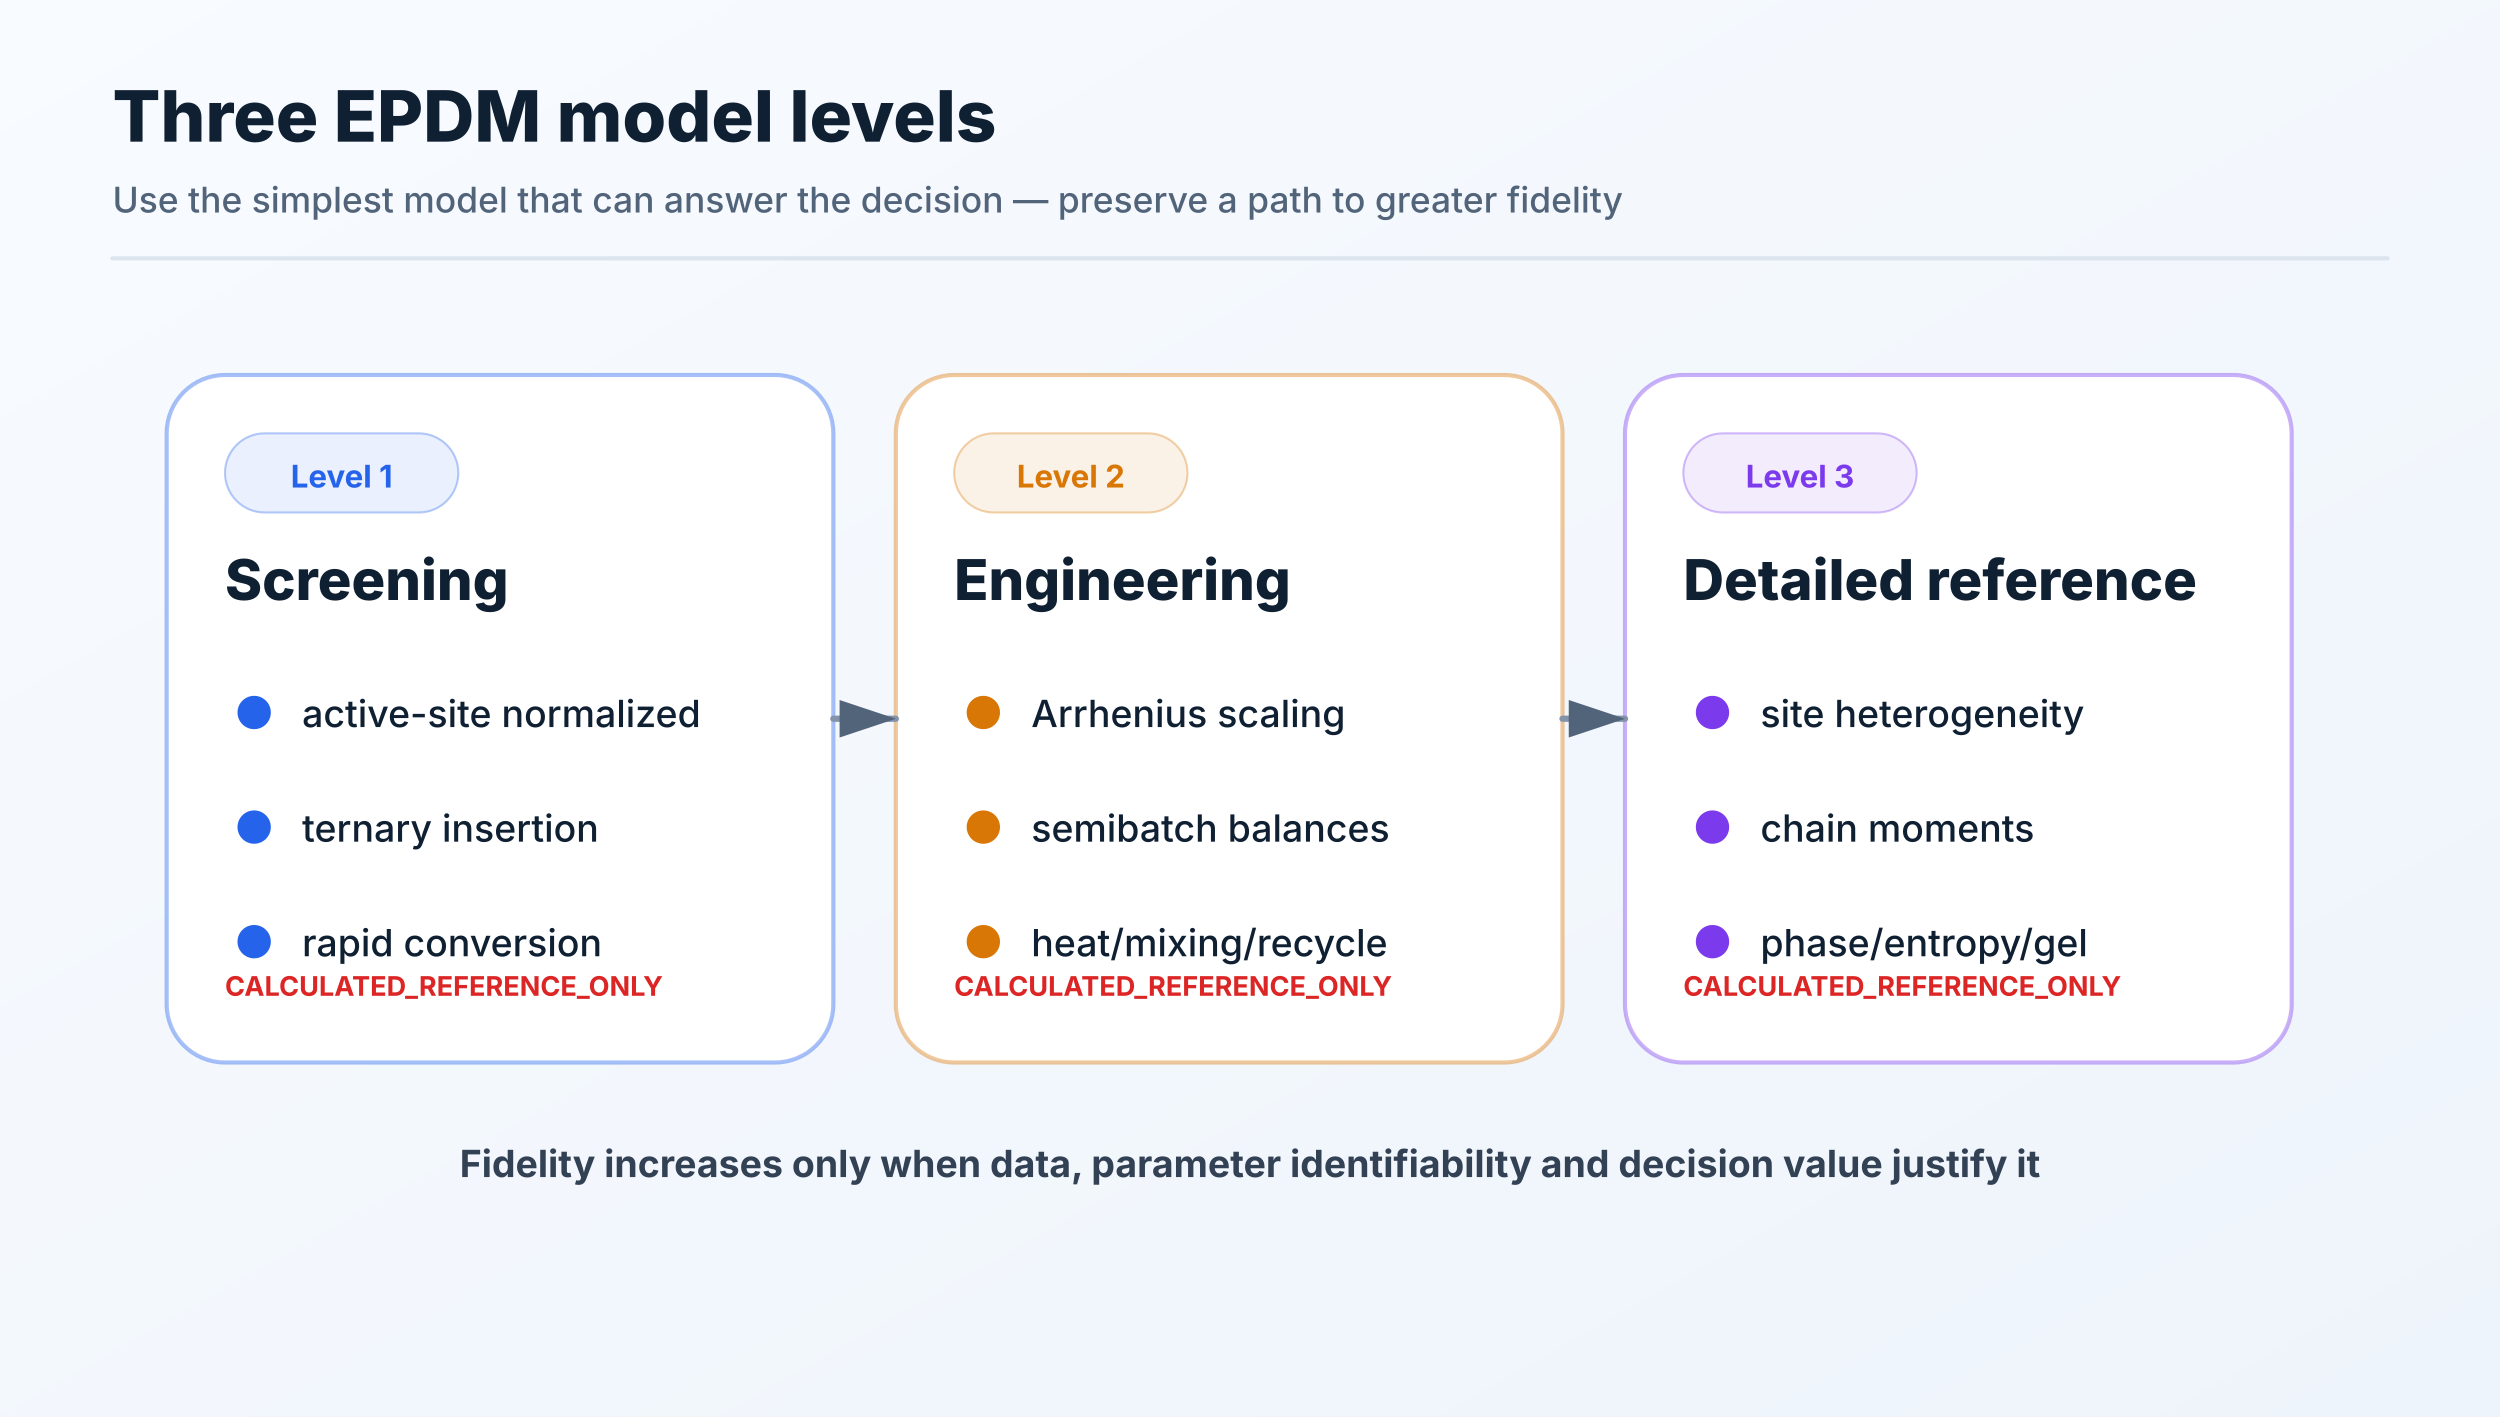
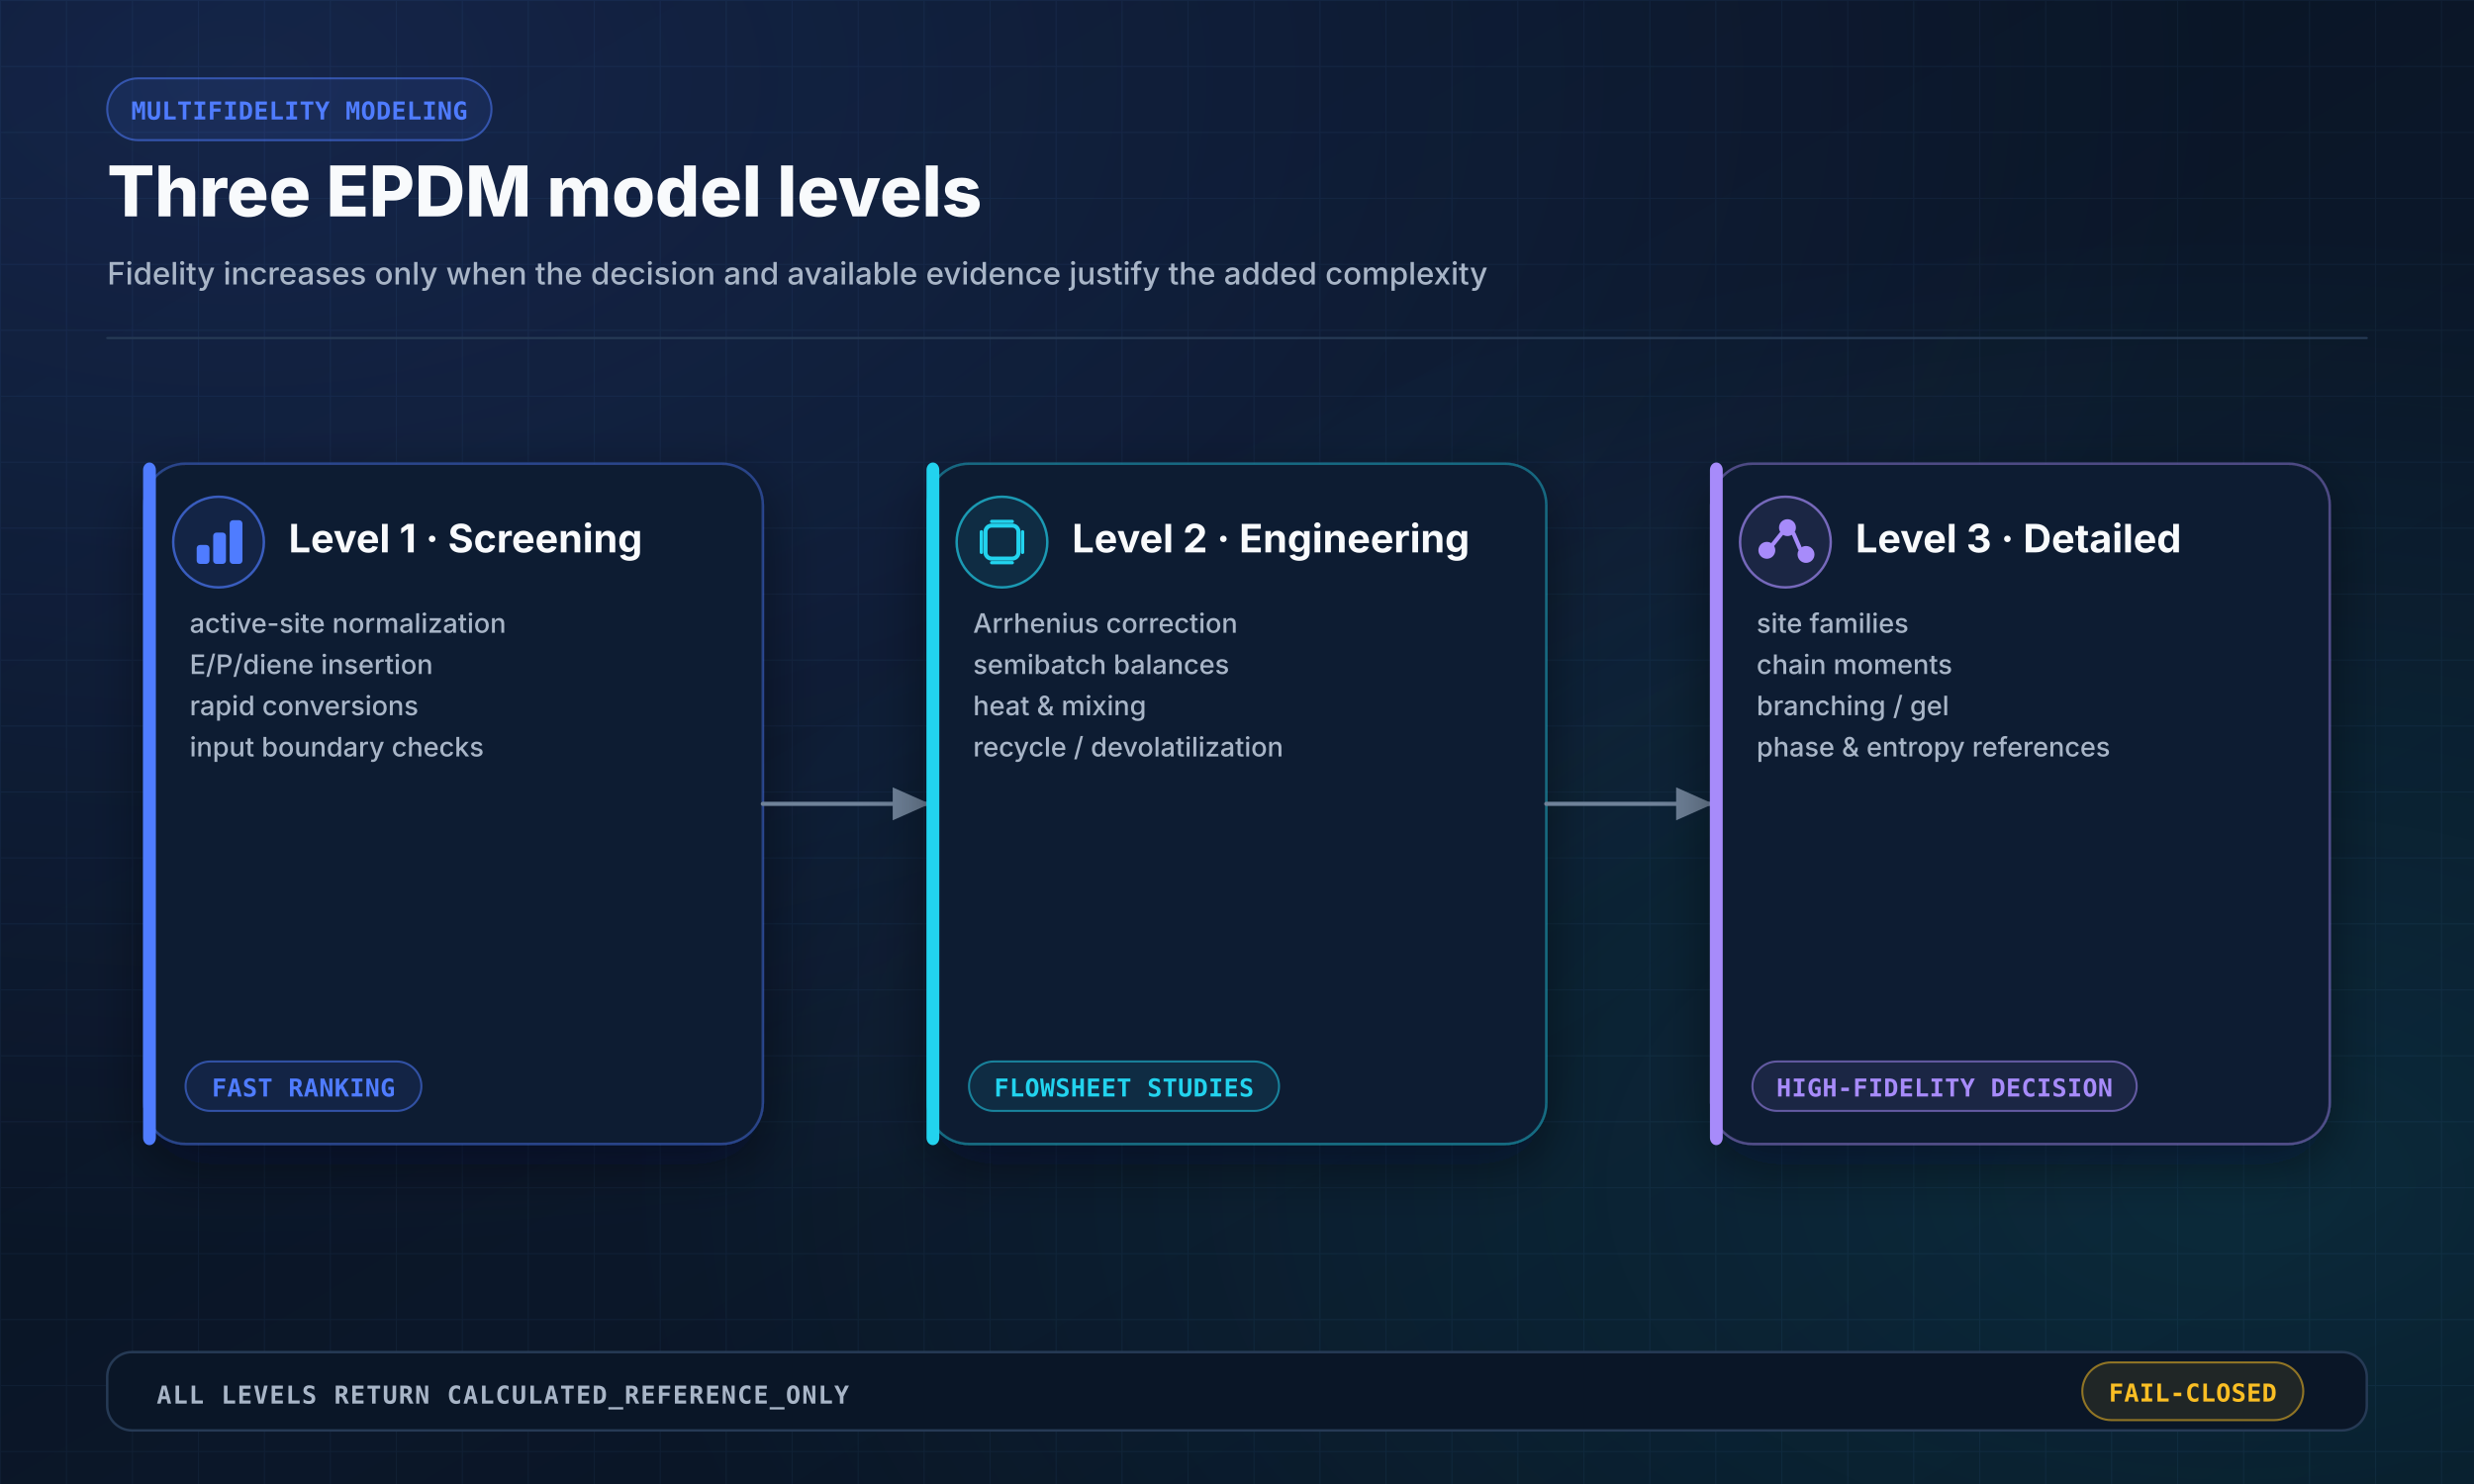
- <svg xmlns="http://www.w3.org/2000/svg" width="1200" height="680" viewBox="0 0 1200 680" role="img">
+ <svg xmlns="http://www.w3.org/2000/svg" width="1200" height="720" viewBox="0 0 1200 720" role="img" aria-labelledby="title desc">
  <defs>
    <linearGradient id="bg" x1="0" y1="0" x2="1" y2="1">
-       <stop offset="0%" stop-color="#f8fbff" />
-       <stop offset="100%" stop-color="#eef4fb" />
+       <stop offset="0" stop-color="#07111F" />
+       <stop offset="0.55" stop-color="#0B1729" />
+       <stop offset="1" stop-color="#07111F" />
    </linearGradient>
+     <radialGradient id="glowBlue" cx="0.1" cy="0.05" r="0.8">
+       <stop offset="0" stop-color="#4F7CFF" stop-opacity="0.18" />
+       <stop offset="1" stop-color="#4F7CFF" stop-opacity="0" />
+     </radialGradient>
+     <radialGradient id="glowCyan" cx="0.9" cy="0.8" r="0.65">
+       <stop offset="0" stop-color="#22D3EE" stop-opacity="0.12" />
+       <stop offset="1" stop-color="#22D3EE" stop-opacity="0" />
+     </radialGradient>
+     <pattern id="grid" width="32" height="32" patternUnits="userSpaceOnUse">
+       <path d="M 32 0 L 0 0 0 32" fill="none" stroke="#18304C" stroke-width="1" opacity="0.32" />
+     </pattern>
    <filter id="shadow" x="-20%" y="-20%" width="140%" height="140%">
-       <feDropShadow dx="0" dy="7" stdDeviation="9" flood-color="#17365d" flood-opacity="0.12" />
+       <feDropShadow dx="0" dy="10" stdDeviation="14" flood-color="#020617" flood-opacity="0.45" />
    </filter>
-     <marker id="arrow" markerWidth="10" markerHeight="10" refX="9" refY="3" orient="auto" markerUnits="strokeWidth">
-       <path d="M0,0 L0,6 L9,3 z" fill="#52647a" />
+     <marker id="arrow" markerWidth="10" markerHeight="10" refX="8.5" refY="4" orient="auto" markerUnits="strokeWidth">
+       <path d="M0,0 L0,8 L9,4 z" fill="#6F8299" />
    </marker>
+     <marker id="arrowBlue" markerWidth="10" markerHeight="10" refX="8.5" refY="4" orient="auto" markerUnits="strokeWidth">
+       <path d="M0,0 L0,8 L9,4 z" fill="#4F7CFF" />
+     </marker>
+     <style>
+     .sans { font-family: Inter, "Segoe UI", Arial, sans-serif; }
+     .mono { font-family: "JetBrains Mono", "SFMono-Regular", Consolas, monospace; }
+   </style>
  </defs>
-   <rect width="1200" height="680" fill="url(#bg)" />
-   <text x="54" y="68" font-family="Inter,Segoe UI,Arial,sans-serif" font-size="34" font-weight="760" fill="#102033" text-anchor="start">Three EPDM model levels</text>
-   <text x="54" y="102" font-family="Inter,Segoe UI,Arial,sans-serif" font-size="17" font-weight="450" fill="#52647a" text-anchor="start">Use the simplest model that can answer the decision — preserve a path to greater fidelity</text>
-   <line x1="54" y1="124" x2="1146" y2="124" stroke="#dce4ee" stroke-width="2" stroke-linecap="round" />
-   <rect x="80" y="180" width="320" height="330" rx="28" fill="#ffffff" stroke="#2563eb66" stroke-width="2" />
-   <rect x="108" y="208" width="112" height="38" rx="19" fill="#2563eb18" stroke="#2563eb55" stroke-width="1" />
-   <text x="164" y="234" font-family="Inter,Segoe UI,Arial,sans-serif" font-size="15" font-weight="650" fill="#2563eb" text-anchor="middle">Level 1</text>
-   <text x="108" y="288" font-family="Inter,Segoe UI,Arial,sans-serif" font-size="27" font-weight="780" fill="#102033" text-anchor="start">Screening</text>
-   <circle cx="122" cy="342" r="8" fill="#2563eb" stroke="#2563eb" stroke-width="0" />
-   <text x="145" y="349" font-family="Inter,Segoe UI,Arial,sans-serif" font-size="18" font-weight="550" fill="#102033" text-anchor="start">active-site normalized</text>
-   <circle cx="122" cy="397" r="8" fill="#2563eb" stroke="#2563eb" stroke-width="0" />
-   <text x="145" y="404" font-family="Inter,Segoe UI,Arial,sans-serif" font-size="18" font-weight="550" fill="#102033" text-anchor="start">ternary insertion</text>
-   <circle cx="122" cy="452" r="8" fill="#2563eb" stroke="#2563eb" stroke-width="0" />
-   <text x="145" y="459" font-family="Inter,Segoe UI,Arial,sans-serif" font-size="18" font-weight="550" fill="#102033" text-anchor="start">rapid conversion</text>
-   <text x="108" y="478" font-family="Inter,Segoe UI,Arial,sans-serif" font-size="13" font-weight="730" fill="#dc2626" text-anchor="start">CALCULATED_REFERENCE_ONLY</text>
-   <rect x="430" y="180" width="320" height="330" rx="28" fill="#ffffff" stroke="#d9770666" stroke-width="2" />
-   <rect x="458" y="208" width="112" height="38" rx="19" fill="#d9770618" stroke="#d9770655" stroke-width="1" />
-   <text x="514" y="234" font-family="Inter,Segoe UI,Arial,sans-serif" font-size="15" font-weight="650" fill="#d97706" text-anchor="middle">Level 2</text>
-   <text x="458" y="288" font-family="Inter,Segoe UI,Arial,sans-serif" font-size="27" font-weight="780" fill="#102033" text-anchor="start">Engineering</text>
-   <circle cx="472" cy="342" r="8" fill="#d97706" stroke="#d97706" stroke-width="0" />
-   <text x="495" y="349" font-family="Inter,Segoe UI,Arial,sans-serif" font-size="18" font-weight="550" fill="#102033" text-anchor="start">Arrhenius scaling</text>
-   <circle cx="472" cy="397" r="8" fill="#d97706" stroke="#d97706" stroke-width="0" />
-   <text x="495" y="404" font-family="Inter,Segoe UI,Arial,sans-serif" font-size="18" font-weight="550" fill="#102033" text-anchor="start">semibatch balances</text>
-   <circle cx="472" cy="452" r="8" fill="#d97706" stroke="#d97706" stroke-width="0" />
-   <text x="495" y="459" font-family="Inter,Segoe UI,Arial,sans-serif" font-size="18" font-weight="550" fill="#102033" text-anchor="start">heat/mixing/recycle</text>
-   <text x="458" y="478" font-family="Inter,Segoe UI,Arial,sans-serif" font-size="13" font-weight="730" fill="#dc2626" text-anchor="start">CALCULATED_REFERENCE_ONLY</text>
-   <rect x="780" y="180" width="320" height="330" rx="28" fill="#ffffff" stroke="#7c3aed66" stroke-width="2" />
-   <rect x="808" y="208" width="112" height="38" rx="19" fill="#7c3aed18" stroke="#7c3aed55" stroke-width="1" />
-   <text x="864" y="234" font-family="Inter,Segoe UI,Arial,sans-serif" font-size="15" font-weight="650" fill="#7c3aed" text-anchor="middle">Level 3</text>
-   <text x="808" y="288" font-family="Inter,Segoe UI,Arial,sans-serif" font-size="27" font-weight="780" fill="#102033" text-anchor="start">Detailed reference</text>
-   <circle cx="822" cy="342" r="8" fill="#7c3aed" stroke="#7c3aed" stroke-width="0" />
-   <text x="845" y="349" font-family="Inter,Segoe UI,Arial,sans-serif" font-size="18" font-weight="550" fill="#102033" text-anchor="start">site heterogeneity</text>
-   <circle cx="822" cy="397" r="8" fill="#7c3aed" stroke="#7c3aed" stroke-width="0" />
-   <text x="845" y="404" font-family="Inter,Segoe UI,Arial,sans-serif" font-size="18" font-weight="550" fill="#102033" text-anchor="start">chain moments</text>
-   <circle cx="822" cy="452" r="8" fill="#7c3aed" stroke="#7c3aed" stroke-width="0" />
-   <text x="845" y="459" font-family="Inter,Segoe UI,Arial,sans-serif" font-size="18" font-weight="550" fill="#102033" text-anchor="start">phase/entropy/gel</text>
-   <text x="808" y="478" font-family="Inter,Segoe UI,Arial,sans-serif" font-size="13" font-weight="730" fill="#dc2626" text-anchor="start">CALCULATED_REFERENCE_ONLY</text>
-   <line x1="400" y1="345" x2="430" y2="345" stroke="#8394aa" stroke-width="3" stroke-linecap="round" marker-end="url(#arrow)" />
-   <line x1="750" y1="345" x2="780" y2="345" stroke="#8394aa" stroke-width="3" stroke-linecap="round" marker-end="url(#arrow)" />
-   <text x="600" y="565" font-family="Inter,Segoe UI,Arial,sans-serif" font-size="18" font-weight="650" fill="#334155" text-anchor="middle">Fidelity increases only when data, parameter identifiability and decision value justify it</text>
+   <rect width="1200" height="720" fill="url(#bg)" />
+   <rect width="1200" height="720" fill="url(#grid)" />
+   <rect width="1200" height="720" fill="url(#glowBlue)" />
+   <rect width="1200" height="720" fill="url(#glowCyan)" />
+   <rect x="52" y="38" width="186.4" height="30" rx="15" fill="#4F7CFF18" stroke="#4F7CFF88" stroke-width="1" opacity="1.0" />
+   <text class="mono" x="145.2" y="58.0" fill="#4F7CFF" font-size="12" font-weight="700" text-anchor="middle" opacity="1.0" letter-spacing="0.2">MULTIFIDELITY MODELING</text>
+   <text class="sans" x="52" y="105" fill="#F8FAFC" font-size="34" font-weight="800" text-anchor="start" opacity="1.0" letter-spacing="0">Three EPDM model levels</text>
+   <text class="sans" x="52" y="138" fill="#A8B5C7" font-size="15" font-weight="500" text-anchor="start" opacity="1.0" letter-spacing="0">Fidelity increases only when the decision and available evidence justify the added complexity</text>
+   <line x1="52" y1="164" x2="1148" y2="164" stroke="#263A55" stroke-width="1" stroke-linecap="round" opacity="1.0" />
+   <rect x="70" y="225" width="300" height="330" rx="20" fill="#101E33" stroke="#4F7CFF66" stroke-width="1.2" opacity="1.0" filter="url(#shadow)" />
+   <rect x="70" y="225" width="5" height="330" rx="3" fill="#4F7CFF" stroke="#4F7CFF" stroke-width="1.2" opacity="1.0" />
+   <circle cx="106" cy="263" r="22" fill="#4F7CFF18" stroke="#4F7CFFAA" stroke-width="1.2" />
+   <rect x="96" y="265" width="5" height="8" rx="1" fill="#4F7CFF" stroke="#4F7CFF" stroke-width="1.2" opacity="1.0" />
+   <rect x="104" y="259" width="5" height="14" rx="1" fill="#4F7CFF" stroke="#4F7CFF" stroke-width="1.2" opacity="1.0" />
+   <rect x="112" y="253" width="5" height="20" rx="1" fill="#4F7CFF" stroke="#4F7CFF" stroke-width="1.2" opacity="1.0" />
+   <text class="sans" x="140" y="268" fill="#F8FAFC" font-size="19" font-weight="750" text-anchor="start" opacity="1.0" letter-spacing="0">Level 1 · Screening</text>
+   <text class="sans" x="92" y="307" fill="#A8B5C7" font-size="13" font-weight="500" text-anchor="start">
+     <tspan x="92" dy="0">active-site normalization</tspan>
+     <tspan x="92" dy="20">E/P/diene insertion</tspan>
+     <tspan x="92" dy="20">rapid conversions</tspan>
+     <tspan x="92" dy="20">input boundary checks</tspan>
+   </text>
+   <rect x="90" y="515" width="114.4" height="24" rx="12" fill="#4F7CFF18" stroke="#4F7CFF88" stroke-width="1" opacity="1.0" />
+   <text class="mono" x="147.2" y="532.0" fill="#4F7CFF" font-size="12" font-weight="700" text-anchor="middle" opacity="1.0" letter-spacing="0.2">FAST RANKING</text>
+   <line x1="370" y1="390" x2="450" y2="390" stroke="#6F8299" stroke-width="2" stroke-linecap="round" opacity="1.0" marker-end="url(#arrow)" />
+   <rect x="450" y="225" width="300" height="330" rx="20" fill="#101E33" stroke="#22D3EE66" stroke-width="1.2" opacity="1.0" filter="url(#shadow)" />
+   <rect x="450" y="225" width="5" height="330" rx="3" fill="#22D3EE" stroke="#22D3EE" stroke-width="1.2" opacity="1.0" />
+   <circle cx="486" cy="263" r="22" fill="#22D3EE18" stroke="#22D3EEAA" stroke-width="1.2" />
+   <rect x="478" y="255" width="16" height="16" rx="3" fill="none" stroke="#22D3EE" stroke-width="2" opacity="1.0" />
+   <line x1="476" y1="258" x2="476" y2="268" stroke="#22D3EE" stroke-width="1.6" stroke-linecap="round" opacity="1.0" />
+   <line x1="481" y1="253" x2="491" y2="253" stroke="#22D3EE" stroke-width="1.6" stroke-linecap="round" opacity="1.0" />
+   <line x1="496" y1="258" x2="496" y2="268" stroke="#22D3EE" stroke-width="1.6" stroke-linecap="round" opacity="1.0" />
+   <line x1="481" y1="273" x2="491" y2="273" stroke="#22D3EE" stroke-width="1.6" stroke-linecap="round" opacity="1.0" />
+   <text class="sans" x="520" y="268" fill="#F8FAFC" font-size="19" font-weight="750" text-anchor="start" opacity="1.0" letter-spacing="0">Level 2 · Engineering</text>
+   <text class="sans" x="472" y="307" fill="#A8B5C7" font-size="13" font-weight="500" text-anchor="start">
+     <tspan x="472" dy="0">Arrhenius correction</tspan>
+     <tspan x="472" dy="20">semibatch balances</tspan>
+     <tspan x="472" dy="20">heat &amp; mixing</tspan>
+     <tspan x="472" dy="20">recycle / devolatilization</tspan>
+   </text>
+   <rect x="470" y="515" width="150.4" height="24" rx="12" fill="#22D3EE18" stroke="#22D3EE88" stroke-width="1" opacity="1.0" />
+   <text class="mono" x="545.2" y="532.0" fill="#22D3EE" font-size="12" font-weight="700" text-anchor="middle" opacity="1.0" letter-spacing="0.2">FLOWSHEET STUDIES</text>
+   <line x1="750" y1="390" x2="830" y2="390" stroke="#6F8299" stroke-width="2" stroke-linecap="round" opacity="1.0" marker-end="url(#arrow)" />
+   <rect x="830" y="225" width="300" height="330" rx="20" fill="#101E33" stroke="#A78BFA66" stroke-width="1.2" opacity="1.0" filter="url(#shadow)" />
+   <rect x="830" y="225" width="5" height="330" rx="3" fill="#A78BFA" stroke="#A78BFA" stroke-width="1.2" opacity="1.0" />
+   <circle cx="866" cy="263" r="22" fill="#A78BFA18" stroke="#A78BFAAA" stroke-width="1.2" />
+   <circle cx="857" cy="267" r="3.5" fill="#A78BFA" stroke="#A78BFA" stroke-width="1.2" />
+   <circle cx="867" cy="256" r="3.5" fill="#A78BFA" stroke="#A78BFA" stroke-width="1.2" />
+   <circle cx="876" cy="269" r="3.5" fill="#A78BFA" stroke="#A78BFA" stroke-width="1.2" />
+   <line x1="860" y1="264" x2="864" y2="259" stroke="#A78BFA" stroke-width="2" stroke-linecap="round" opacity="1.0" />
+   <line x1="870" y1="259" x2="873" y2="266" stroke="#A78BFA" stroke-width="2" stroke-linecap="round" opacity="1.0" />
+   <text class="sans" x="900" y="268" fill="#F8FAFC" font-size="19" font-weight="750" text-anchor="start" opacity="1.0" letter-spacing="0">Level 3 · Detailed</text>
+   <text class="sans" x="852" y="307" fill="#A8B5C7" font-size="13" font-weight="500" text-anchor="start">
+     <tspan x="852" dy="0">site families</tspan>
+     <tspan x="852" dy="20">chain moments</tspan>
+     <tspan x="852" dy="20">branching / gel</tspan>
+     <tspan x="852" dy="20">phase &amp; entropy references</tspan>
+   </text>
+   <rect x="850" y="515" width="186.4" height="24" rx="12" fill="#A78BFA18" stroke="#A78BFA88" stroke-width="1" opacity="1.0" />
+   <text class="mono" x="943.2" y="532.0" fill="#A78BFA" font-size="12" font-weight="700" text-anchor="middle" opacity="1.0" letter-spacing="0.2">HIGH-FIDELITY DECISION</text>
+   <rect x="52" y="656" width="1096" height="38" rx="12" fill="#0A1627" stroke="#263A55" stroke-width="1.2" opacity="1.0" />
+   <text class="mono" x="76" y="681" fill="#A8B5C7" font-size="12" font-weight="650" text-anchor="start" opacity="1.0" letter-spacing="0.6">ALL LEVELS RETURN CALCULATED_REFERENCE_ONLY</text>
+   <rect x="1010" y="661" width="107.2" height="28" rx="14" fill="#FBBF2418" stroke="#FBBF2488" stroke-width="1" opacity="1.0" />
+   <text class="mono" x="1063.6" y="680.0" fill="#FBBF24" font-size="12" font-weight="700" text-anchor="middle" opacity="1.0" letter-spacing="0.2">FAIL-CLOSED</text>
</svg>
